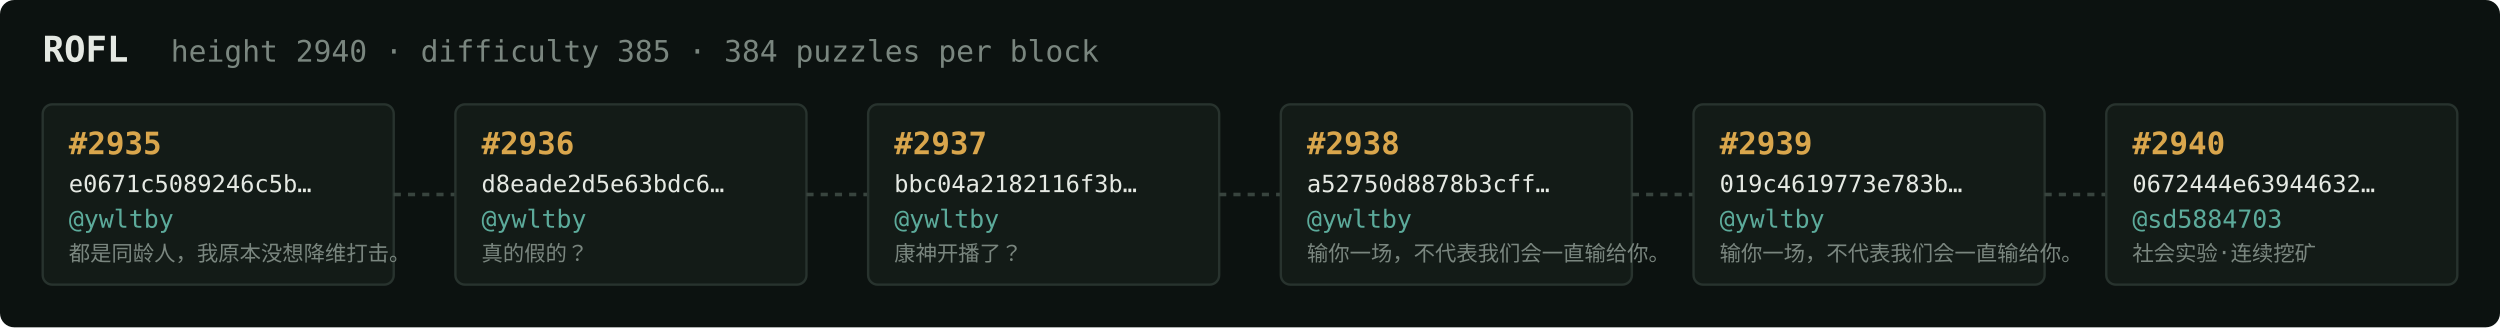
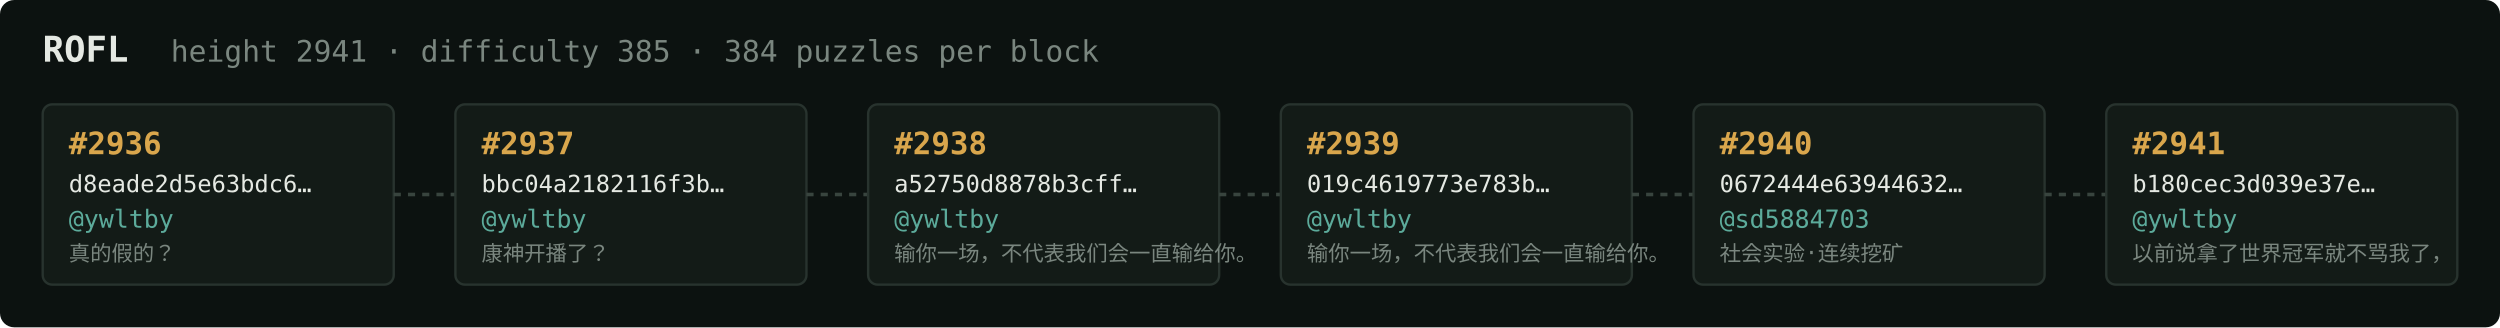
<svg xmlns="http://www.w3.org/2000/svg" width="1054" height="138" viewBox="0 0 1054 138" font-family="ui-monospace,SFMono-Regular,Menlo,monospace">
  <rect fill="#0c1210" width="1054" height="138" rx="6" />
  <text x="18" y="26" fill="#e5e9e3" font-size="15" font-weight="700">ROFL</text>
-   <text x="72" y="26" fill="#7a867f" font-size="12.5">height 2940 · difficulty 385 · 384 puzzles per block</text>
+   <text x="72" y="26" fill="#7a867f" font-size="12.5">height 2941 · difficulty 385 · 384 puzzles per block</text>
  <rect x="18" y="44" width="148" height="76" rx="4" fill="#131b17" stroke="#28332e" stroke-width="1" />
-   <text x="29" y="65" fill="#d9a64c" font-size="13" font-weight="700">#2935</text>
-   <text x="29" y="81" fill="#e5e9e3" font-size="10">e0671c5089246c5b…</text>
+   <text x="29" y="65" fill="#d9a64c" font-size="13" font-weight="700">#2936</text>
+   <text x="29" y="81" fill="#e5e9e3" font-size="10">d8eade2d5e63bdc6…</text>
  <text x="29" y="96" fill="#5cab9b" font-size="10.5">@ywltby</text>
-   <text x="29" y="110" fill="#7a867f" font-size="9">都是同龄人，我原本没想降维打击。</text>
+   <text x="29" y="110" fill="#7a867f" font-size="9">真的假的？</text>
  <line x1="166" y1="82.0" x2="192" y2="82.0" stroke="#38443e" stroke-width="1.5" stroke-dasharray="3 3" />
  <rect x="192" y="44" width="148" height="76" rx="4" fill="#131b17" stroke="#28332e" stroke-width="1" />
-   <text x="203" y="65" fill="#d9a64c" font-size="13" font-weight="700">#2936</text>
-   <text x="203" y="81" fill="#e5e9e3" font-size="10">d8eade2d5e63bdc6…</text>
+   <text x="203" y="65" fill="#d9a64c" font-size="13" font-weight="700">#2937</text>
+   <text x="203" y="81" fill="#e5e9e3" font-size="10">bbc04a2182116f3b…</text>
  <text x="203" y="96" fill="#5cab9b" font-size="10.5">@ywltby</text>
-   <text x="203" y="110" fill="#7a867f" font-size="9">真的假的？</text>
+   <text x="203" y="110" fill="#7a867f" font-size="9">康神开播了？</text>
  <line x1="340" y1="82.0" x2="366" y2="82.0" stroke="#38443e" stroke-width="1.5" stroke-dasharray="3 3" />
  <rect x="366" y="44" width="148" height="76" rx="4" fill="#131b17" stroke="#28332e" stroke-width="1" />
-   <text x="377" y="65" fill="#d9a64c" font-size="13" font-weight="700">#2937</text>
-   <text x="377" y="81" fill="#e5e9e3" font-size="10">bbc04a2182116f3b…</text>
+   <text x="377" y="65" fill="#d9a64c" font-size="13" font-weight="700">#2938</text>
+   <text x="377" y="81" fill="#e5e9e3" font-size="10">a52750d8878b3cff…</text>
  <text x="377" y="96" fill="#5cab9b" font-size="10.5">@ywltby</text>
-   <text x="377" y="110" fill="#7a867f" font-size="9">康神开播了？</text>
+   <text x="377" y="110" fill="#7a867f" font-size="9">输你一场，不代表我们会一直输给你。</text>
  <line x1="514" y1="82.0" x2="540" y2="82.0" stroke="#38443e" stroke-width="1.5" stroke-dasharray="3 3" />
  <rect x="540" y="44" width="148" height="76" rx="4" fill="#131b17" stroke="#28332e" stroke-width="1" />
-   <text x="551" y="65" fill="#d9a64c" font-size="13" font-weight="700">#2938</text>
-   <text x="551" y="81" fill="#e5e9e3" font-size="10">a52750d8878b3cff…</text>
+   <text x="551" y="65" fill="#d9a64c" font-size="13" font-weight="700">#2939</text>
+   <text x="551" y="81" fill="#e5e9e3" font-size="10">019c4619773e783b…</text>
  <text x="551" y="96" fill="#5cab9b" font-size="10.5">@ywltby</text>
  <text x="551" y="110" fill="#7a867f" font-size="9">输你一场，不代表我们会一直输给你。</text>
  <line x1="688" y1="82.0" x2="714" y2="82.0" stroke="#38443e" stroke-width="1.5" stroke-dasharray="3 3" />
  <rect x="714" y="44" width="148" height="76" rx="4" fill="#131b17" stroke="#28332e" stroke-width="1" />
-   <text x="725" y="65" fill="#d9a64c" font-size="13" font-weight="700">#2939</text>
-   <text x="725" y="81" fill="#e5e9e3" font-size="10">019c4619773e783b…</text>
-   <text x="725" y="96" fill="#5cab9b" font-size="10.5">@ywltby</text>
-   <text x="725" y="110" fill="#7a867f" font-size="9">输你一场，不代表我们会一直输给你。</text>
+   <text x="725" y="65" fill="#d9a64c" font-size="13" font-weight="700">#2940</text>
+   <text x="725" y="81" fill="#e5e9e3" font-size="10">0672444e63944632…</text>
+   <text x="725" y="96" fill="#5cab9b" font-size="10.5">@sd5884703</text>
+   <text x="725" y="110" fill="#7a867f" font-size="9">社会实验·连续挖矿</text>
  <line x1="862" y1="82.0" x2="888" y2="82.0" stroke="#38443e" stroke-width="1.5" stroke-dasharray="3 3" />
  <rect x="888" y="44" width="148" height="76" rx="4" fill="#131b17" stroke="#28332e" stroke-width="1" />
-   <text x="899" y="65" fill="#d9a64c" font-size="13" font-weight="700">#2940</text>
-   <text x="899" y="81" fill="#e5e9e3" font-size="10">0672444e63944632…</text>
-   <text x="899" y="96" fill="#5cab9b" font-size="10.5">@sd5884703</text>
-   <text x="899" y="110" fill="#7a867f" font-size="9">社会实验·连续挖矿</text>
+   <text x="899" y="65" fill="#d9a64c" font-size="13" font-weight="700">#2941</text>
+   <text x="899" y="81" fill="#e5e9e3" font-size="10">b180cec3d039e37e…</text>
+   <text x="899" y="96" fill="#5cab9b" font-size="10.5">@ywltby</text>
+   <text x="899" y="110" fill="#7a867f" font-size="9">以前说拿了世界冠军就不骂我了，</text>
</svg>
